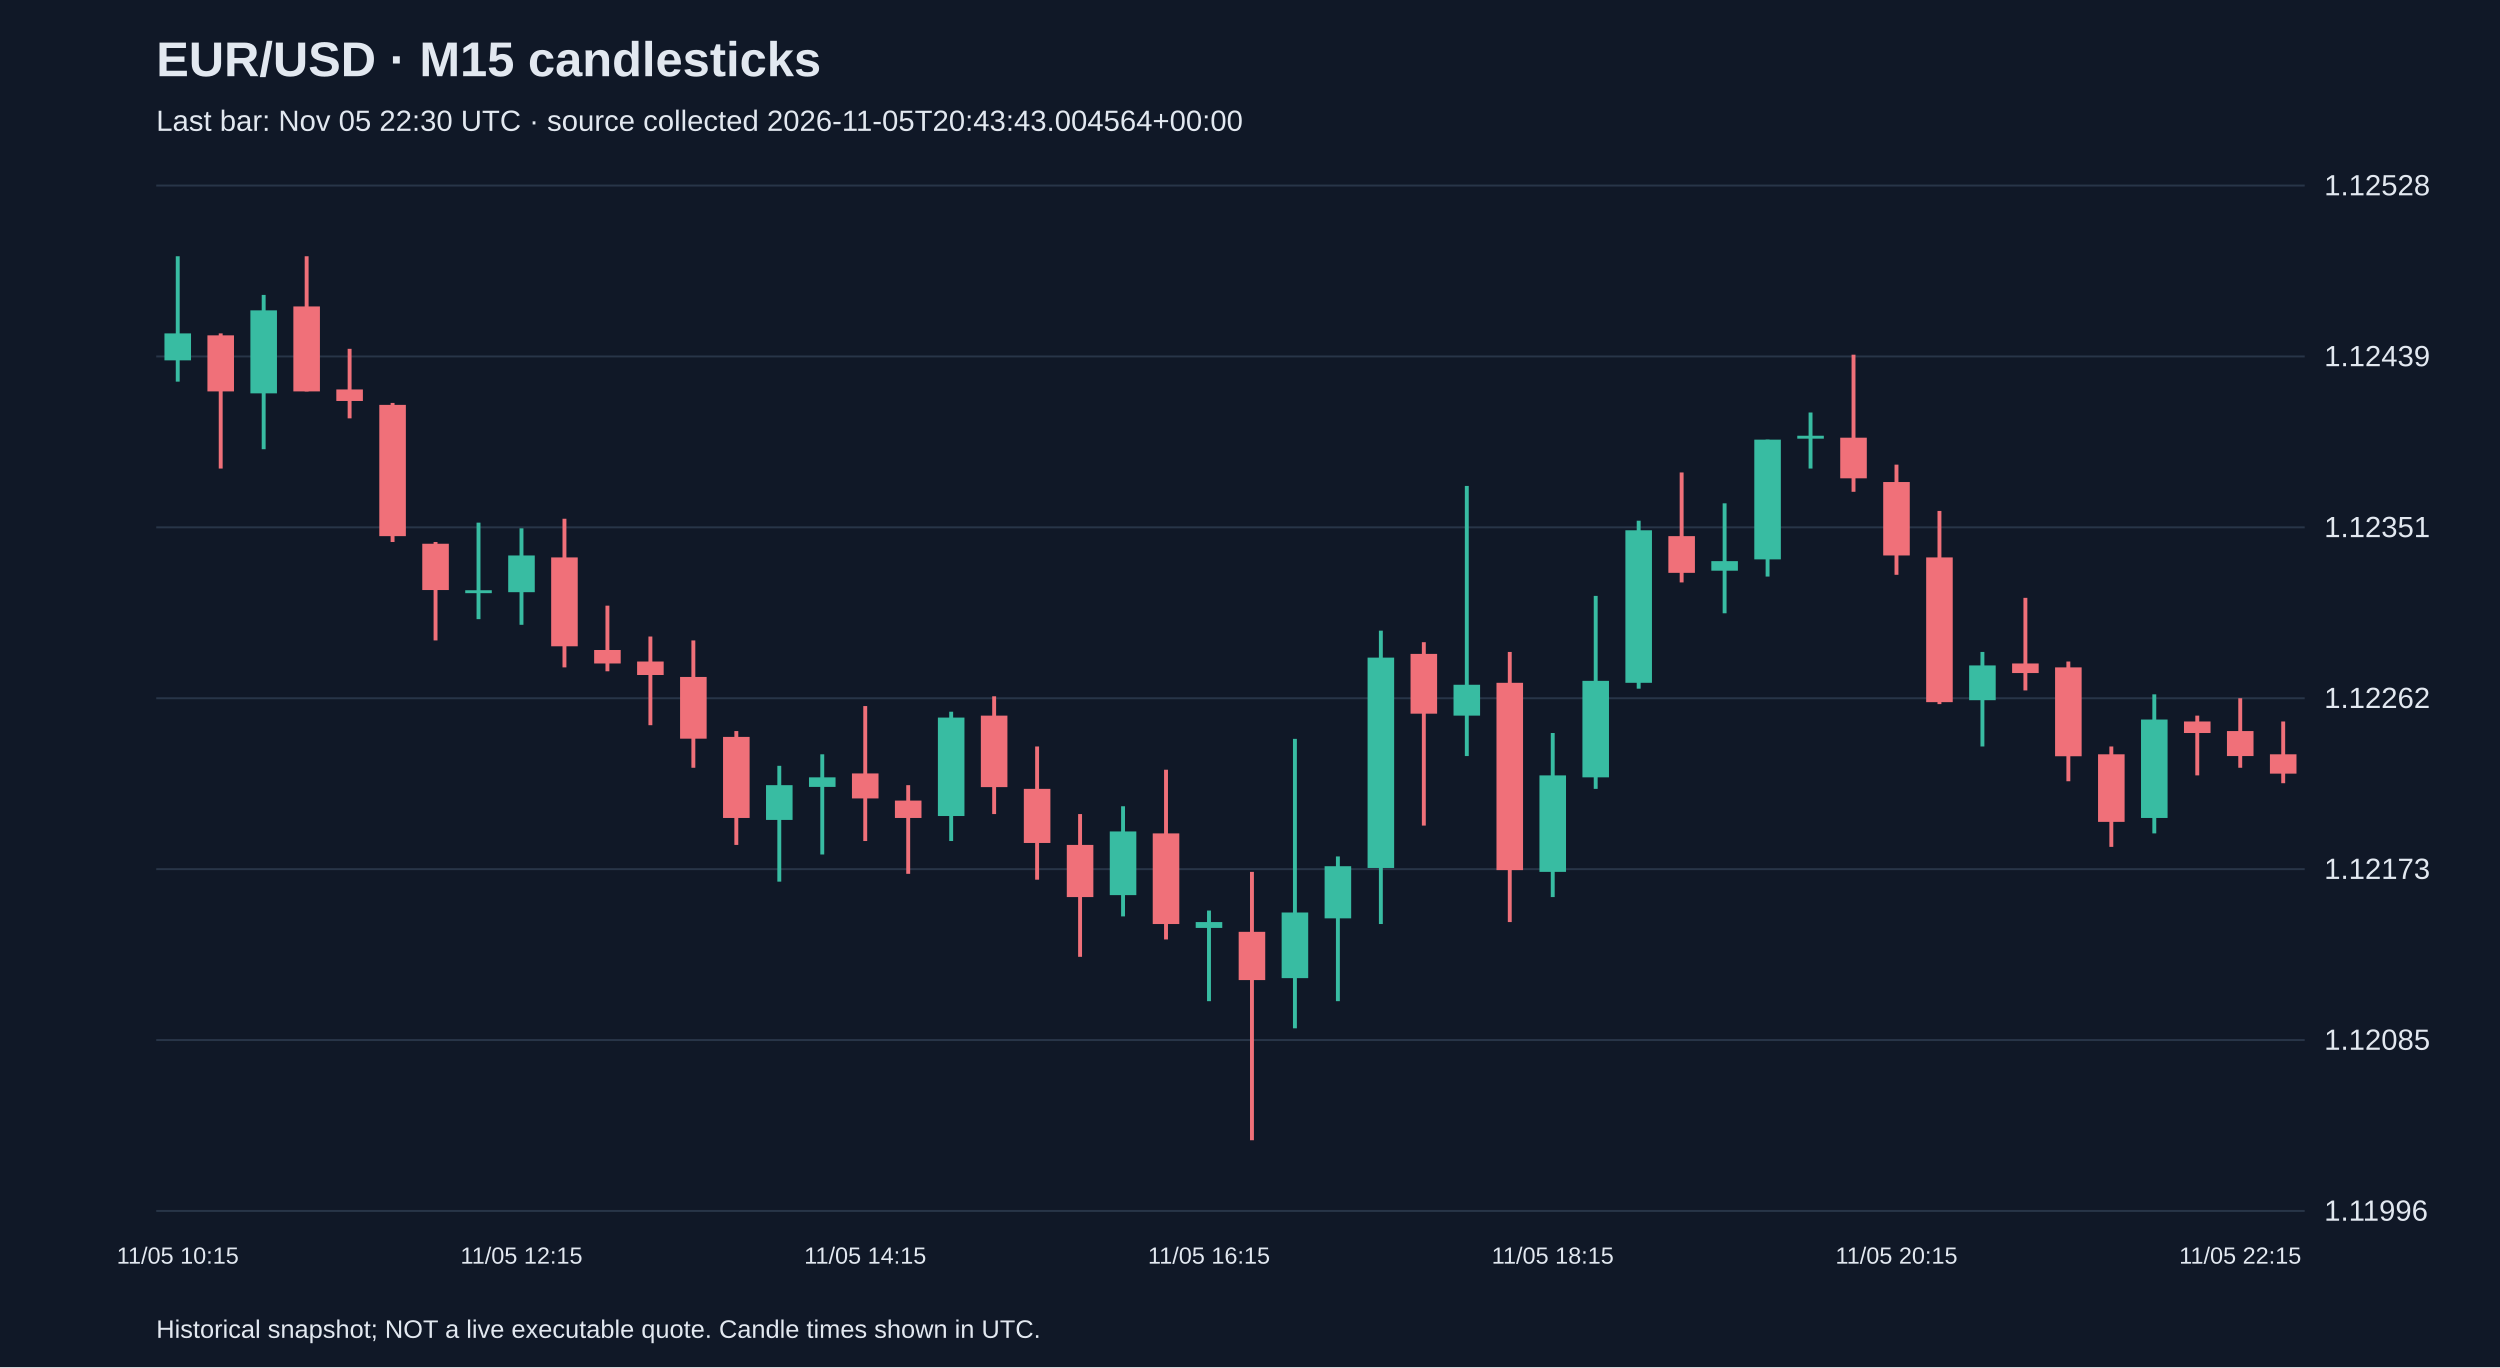
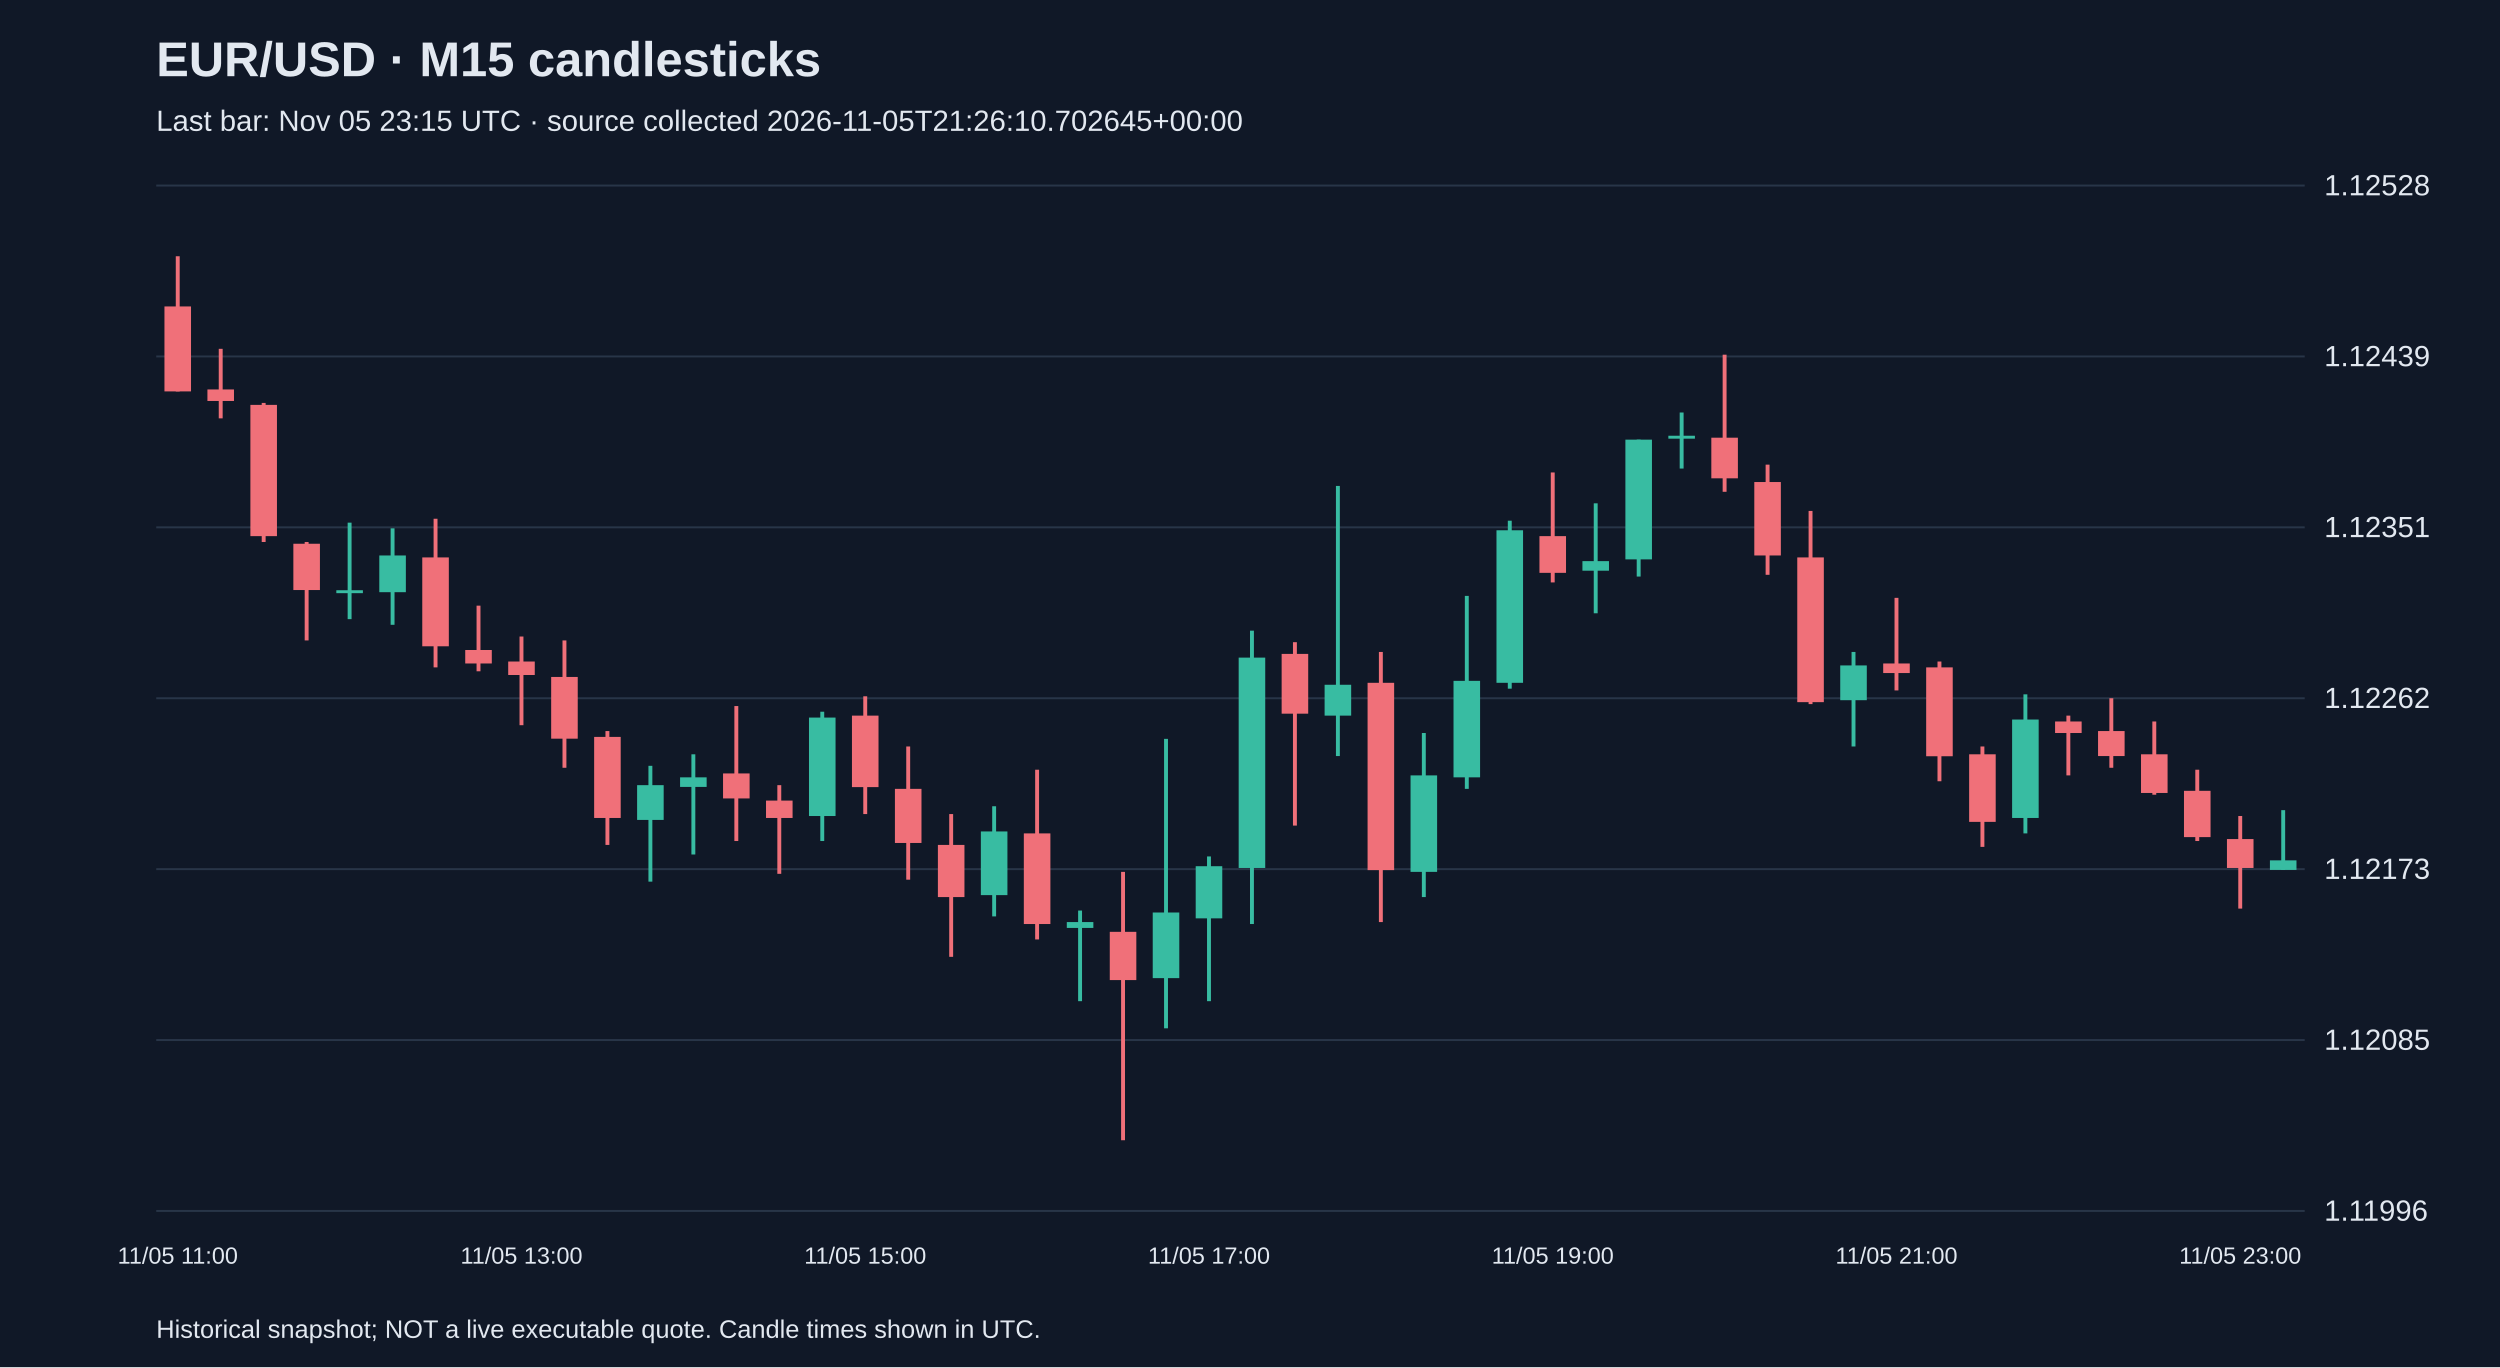
<svg xmlns="http://www.w3.org/2000/svg" viewBox="0 0 1280 700">
  <rect width="100%" height="100%" fill="#101827" />
  <style>text{font-family:Arial,sans-serif;fill:#e2e8f0}</style>
  <text x="80" y="39" font-size="25" font-weight="bold">EUR/USD · M15 candlesticks</text>
-   <text x="80" y="67" font-size="15" fill="#a6b1c5">Last bar: Nov 05 22:30 UTC · source collected 2026-11-05T20:43:43.004564+00:00</text>
+   <text x="80" y="67" font-size="15" fill="#a6b1c5">Last bar: Nov 05 23:15 UTC · source collected 2026-11-05T21:26:10.702645+00:00</text>
  <line x1="80" y1="620.0" x2="1180" y2="620.0" stroke="#283548" />
  <text x="1190" y="625.0" font-size="15">1.11996</text>
  <line x1="80" y1="532.5" x2="1180" y2="532.5" stroke="#283548" />
  <text x="1190" y="537.5" font-size="15">1.12085</text>
  <line x1="80" y1="445.0" x2="1180" y2="445.0" stroke="#283548" />
  <text x="1190" y="450.0" font-size="15">1.12173</text>
  <line x1="80" y1="357.5" x2="1180" y2="357.5" stroke="#283548" />
  <text x="1190" y="362.5" font-size="15">1.12262</text>
  <line x1="80" y1="270.0" x2="1180" y2="270.0" stroke="#283548" />
  <text x="1190" y="275.0" font-size="15">1.12351</text>
  <line x1="80" y1="182.5" x2="1180" y2="182.5" stroke="#283548" />
  <text x="1190" y="187.5" font-size="15">1.12439</text>
  <line x1="80" y1="95.0" x2="1180" y2="95.0" stroke="#283548" />
  <text x="1190" y="100.0" font-size="15">1.12528</text>
-   <line x1="91.0" y1="131.2" x2="91.0" y2="195.4" stroke="#38bca2" stroke-width="2" />
-   <rect x="84.2" y="170.7" width="13.6" height="13.8" fill="#38bca2" />
-   <text x="91.0" y="647" text-anchor="middle" font-size="12">11/05 10:15</text>
-   <line x1="113.0" y1="170.7" x2="113.0" y2="239.9" stroke="#f07079" stroke-width="2" />
-   <rect x="106.2" y="171.7" width="13.6" height="28.7" fill="#f07079" />
-   <line x1="135.0" y1="151.0" x2="135.0" y2="230.0" stroke="#38bca2" stroke-width="2" />
-   <rect x="128.2" y="158.9" width="13.6" height="42.5" fill="#38bca2" />
-   <line x1="157.0" y1="131.2" x2="157.0" y2="200.4" stroke="#f07079" stroke-width="2" />
-   <rect x="150.2" y="156.9" width="13.6" height="43.5" fill="#f07079" />
-   <line x1="179.0" y1="178.6" x2="179.0" y2="214.2" stroke="#f07079" stroke-width="2" />
-   <rect x="172.2" y="199.4" width="13.6" height="5.9" fill="#f07079" />
-   <line x1="201.0" y1="206.3" x2="201.0" y2="277.5" stroke="#f07079" stroke-width="2" />
-   <rect x="194.2" y="207.3" width="13.6" height="67.2" fill="#f07079" />
-   <line x1="223.0" y1="277.5" x2="223.0" y2="327.9" stroke="#f07079" stroke-width="2" />
-   <rect x="216.2" y="278.4" width="13.6" height="23.7" fill="#f07079" />
-   <line x1="245.0" y1="267.6" x2="245.0" y2="317.0" stroke="#38bca2" stroke-width="2" />
-   <rect x="238.2" y="302.2" width="13.6" height="1.5" fill="#38bca2" />
-   <line x1="267.0" y1="270.5" x2="267.0" y2="319.9" stroke="#38bca2" stroke-width="2" />
-   <rect x="260.2" y="284.4" width="13.6" height="18.8" fill="#38bca2" />
-   <text x="267.0" y="647" text-anchor="middle" font-size="12">11/05 12:15</text>
-   <line x1="289.0" y1="265.6" x2="289.0" y2="341.7" stroke="#f07079" stroke-width="2" />
-   <rect x="282.2" y="285.4" width="13.6" height="45.5" fill="#f07079" />
-   <line x1="311.0" y1="310.1" x2="311.0" y2="343.7" stroke="#f07079" stroke-width="2" />
-   <rect x="304.2" y="332.8" width="13.6" height="6.9" fill="#f07079" />
-   <line x1="333.0" y1="325.9" x2="333.0" y2="371.3" stroke="#f07079" stroke-width="2" />
-   <rect x="326.2" y="338.7" width="13.6" height="6.9" fill="#f07079" />
-   <line x1="355.0" y1="327.9" x2="355.0" y2="393.1" stroke="#f07079" stroke-width="2" />
-   <rect x="348.2" y="346.6" width="13.6" height="31.6" fill="#f07079" />
-   <line x1="377.0" y1="374.3" x2="377.0" y2="432.6" stroke="#f07079" stroke-width="2" />
-   <rect x="370.2" y="377.3" width="13.6" height="41.5" fill="#f07079" />
-   <line x1="399.0" y1="392.1" x2="399.0" y2="451.4" stroke="#38bca2" stroke-width="2" />
-   <rect x="392.2" y="402.0" width="13.6" height="17.8" fill="#38bca2" />
-   <line x1="421.0" y1="386.2" x2="421.0" y2="437.5" stroke="#38bca2" stroke-width="2" />
-   <rect x="414.2" y="398.0" width="13.6" height="4.9" fill="#38bca2" />
-   <line x1="443.0" y1="361.5" x2="443.0" y2="430.6" stroke="#f07079" stroke-width="2" />
-   <rect x="436.2" y="396.0" width="13.6" height="12.8" fill="#f07079" />
-   <text x="443.0" y="647" text-anchor="middle" font-size="12">11/05 14:15</text>
-   <line x1="465.0" y1="402.0" x2="465.0" y2="447.4" stroke="#f07079" stroke-width="2" />
-   <rect x="458.2" y="409.9" width="13.6" height="8.9" fill="#f07079" />
-   <line x1="487.0" y1="364.4" x2="487.0" y2="430.6" stroke="#38bca2" stroke-width="2" />
-   <rect x="480.2" y="367.4" width="13.6" height="50.4" fill="#38bca2" />
-   <line x1="509.0" y1="356.5" x2="509.0" y2="416.8" stroke="#f07079" stroke-width="2" />
-   <rect x="502.2" y="366.4" width="13.6" height="36.6" fill="#f07079" />
-   <line x1="531.0" y1="382.2" x2="531.0" y2="450.4" stroke="#f07079" stroke-width="2" />
-   <rect x="524.2" y="403.9" width="13.6" height="27.7" fill="#f07079" />
-   <line x1="553.0" y1="416.8" x2="553.0" y2="489.9" stroke="#f07079" stroke-width="2" />
-   <rect x="546.2" y="432.6" width="13.6" height="26.7" fill="#f07079" />
-   <line x1="575.0" y1="412.8" x2="575.0" y2="469.2" stroke="#38bca2" stroke-width="2" />
-   <rect x="568.2" y="425.7" width="13.6" height="32.6" fill="#38bca2" />
-   <line x1="597.0" y1="394.1" x2="597.0" y2="481.0" stroke="#f07079" stroke-width="2" />
-   <rect x="590.2" y="426.7" width="13.6" height="46.4" fill="#f07079" />
-   <line x1="619.0" y1="466.2" x2="619.0" y2="512.6" stroke="#38bca2" stroke-width="2" />
-   <rect x="612.2" y="472.1" width="13.6" height="3.0" fill="#38bca2" />
-   <text x="619.0" y="647" text-anchor="middle" font-size="12">11/05 16:15</text>
-   <line x1="641.0" y1="446.4" x2="641.0" y2="583.8" stroke="#f07079" stroke-width="2" />
-   <rect x="634.2" y="477.1" width="13.6" height="24.7" fill="#f07079" />
-   <line x1="663.0" y1="378.3" x2="663.0" y2="526.5" stroke="#38bca2" stroke-width="2" />
-   <rect x="656.2" y="467.2" width="13.6" height="33.6" fill="#38bca2" />
-   <line x1="685.0" y1="438.5" x2="685.0" y2="512.6" stroke="#38bca2" stroke-width="2" />
-   <rect x="678.2" y="443.5" width="13.6" height="26.7" fill="#38bca2" />
-   <line x1="707.0" y1="322.9" x2="707.0" y2="473.1" stroke="#38bca2" stroke-width="2" />
-   <rect x="700.2" y="336.7" width="13.6" height="107.7" fill="#38bca2" />
-   <line x1="729.0" y1="328.8" x2="729.0" y2="422.7" stroke="#f07079" stroke-width="2" />
-   <rect x="722.2" y="334.8" width="13.6" height="30.6" fill="#f07079" />
-   <line x1="751.0" y1="248.8" x2="751.0" y2="387.1" stroke="#38bca2" stroke-width="2" />
-   <rect x="744.2" y="350.6" width="13.6" height="15.8" fill="#38bca2" />
-   <line x1="773.0" y1="333.8" x2="773.0" y2="472.1" stroke="#f07079" stroke-width="2" />
-   <rect x="766.2" y="349.6" width="13.6" height="95.9" fill="#f07079" />
-   <line x1="795.0" y1="375.3" x2="795.0" y2="459.3" stroke="#38bca2" stroke-width="2" />
-   <rect x="788.2" y="397.0" width="13.6" height="49.4" fill="#38bca2" />
-   <text x="795.0" y="647" text-anchor="middle" font-size="12">11/05 18:15</text>
-   <line x1="817.0" y1="305.1" x2="817.0" y2="403.9" stroke="#38bca2" stroke-width="2" />
-   <rect x="810.2" y="348.6" width="13.6" height="49.4" fill="#38bca2" />
-   <line x1="839.0" y1="266.6" x2="839.0" y2="352.6" stroke="#38bca2" stroke-width="2" />
-   <rect x="832.2" y="271.5" width="13.6" height="78.1" fill="#38bca2" />
-   <line x1="861.0" y1="241.9" x2="861.0" y2="298.2" stroke="#f07079" stroke-width="2" />
-   <rect x="854.2" y="274.5" width="13.6" height="18.8" fill="#f07079" />
-   <line x1="883.0" y1="257.7" x2="883.0" y2="314.0" stroke="#38bca2" stroke-width="2" />
-   <rect x="876.2" y="287.3" width="13.6" height="4.9" fill="#38bca2" />
-   <line x1="905.0" y1="225.1" x2="905.0" y2="295.2" stroke="#38bca2" stroke-width="2" />
-   <rect x="898.2" y="225.1" width="13.6" height="61.3" fill="#38bca2" />
-   <line x1="927.0" y1="211.2" x2="927.0" y2="239.9" stroke="#38bca2" stroke-width="2" />
-   <rect x="920.2" y="223.1" width="13.6" height="1.5" fill="#38bca2" />
-   <line x1="949.0" y1="181.6" x2="949.0" y2="251.8" stroke="#f07079" stroke-width="2" />
-   <rect x="942.2" y="224.1" width="13.6" height="20.8" fill="#f07079" />
-   <line x1="971.0" y1="237.9" x2="971.0" y2="294.3" stroke="#f07079" stroke-width="2" />
-   <rect x="964.2" y="246.8" width="13.6" height="37.6" fill="#f07079" />
-   <text x="971.0" y="647" text-anchor="middle" font-size="12">11/05 20:15</text>
-   <line x1="993.0" y1="261.6" x2="993.0" y2="360.5" stroke="#f07079" stroke-width="2" />
-   <rect x="986.2" y="285.4" width="13.6" height="74.1" fill="#f07079" />
-   <line x1="1015.0" y1="333.8" x2="1015.0" y2="382.2" stroke="#38bca2" stroke-width="2" />
-   <rect x="1008.2" y="340.7" width="13.6" height="17.8" fill="#38bca2" />
-   <line x1="1037.0" y1="306.1" x2="1037.0" y2="353.5" stroke="#f07079" stroke-width="2" />
-   <rect x="1030.2" y="339.7" width="13.6" height="4.9" fill="#f07079" />
-   <line x1="1059.0" y1="338.7" x2="1059.0" y2="400.0" stroke="#f07079" stroke-width="2" />
-   <rect x="1052.2" y="341.7" width="13.6" height="45.5" fill="#f07079" />
-   <line x1="1081.0" y1="382.2" x2="1081.0" y2="433.6" stroke="#f07079" stroke-width="2" />
-   <rect x="1074.2" y="386.2" width="13.6" height="34.6" fill="#f07079" />
-   <line x1="1103.0" y1="355.5" x2="1103.0" y2="426.7" stroke="#38bca2" stroke-width="2" />
-   <rect x="1096.2" y="368.4" width="13.6" height="50.4" fill="#38bca2" />
-   <line x1="1125.0" y1="366.4" x2="1125.0" y2="397.0" stroke="#f07079" stroke-width="2" />
-   <rect x="1118.2" y="369.4" width="13.6" height="5.9" fill="#f07079" />
-   <line x1="1147.0" y1="357.5" x2="1147.0" y2="393.1" stroke="#f07079" stroke-width="2" />
-   <rect x="1140.2" y="374.3" width="13.6" height="12.8" fill="#f07079" />
-   <text x="1147.0" y="647" text-anchor="middle" font-size="12">11/05 22:15</text>
-   <line x1="1169.0" y1="369.4" x2="1169.0" y2="401.0" stroke="#f07079" stroke-width="2" />
-   <rect x="1162.2" y="386.2" width="13.6" height="9.9" fill="#f07079" />
+   <line x1="91.0" y1="131.2" x2="91.0" y2="200.4" stroke="#f07079" stroke-width="2" />
+   <rect x="84.2" y="156.9" width="13.6" height="43.5" fill="#f07079" />
+   <text x="91.0" y="647" text-anchor="middle" font-size="12">11/05 11:00</text>
+   <line x1="113.0" y1="178.6" x2="113.0" y2="214.2" stroke="#f07079" stroke-width="2" />
+   <rect x="106.2" y="199.4" width="13.6" height="5.9" fill="#f07079" />
+   <line x1="135.0" y1="206.3" x2="135.0" y2="277.5" stroke="#f07079" stroke-width="2" />
+   <rect x="128.2" y="207.3" width="13.6" height="67.2" fill="#f07079" />
+   <line x1="157.0" y1="277.5" x2="157.0" y2="327.9" stroke="#f07079" stroke-width="2" />
+   <rect x="150.2" y="278.4" width="13.6" height="23.7" fill="#f07079" />
+   <line x1="179.0" y1="267.6" x2="179.0" y2="317.0" stroke="#38bca2" stroke-width="2" />
+   <rect x="172.2" y="302.2" width="13.6" height="1.5" fill="#38bca2" />
+   <line x1="201.0" y1="270.5" x2="201.0" y2="319.9" stroke="#38bca2" stroke-width="2" />
+   <rect x="194.2" y="284.4" width="13.6" height="18.8" fill="#38bca2" />
+   <line x1="223.0" y1="265.6" x2="223.0" y2="341.7" stroke="#f07079" stroke-width="2" />
+   <rect x="216.2" y="285.4" width="13.6" height="45.5" fill="#f07079" />
+   <line x1="245.0" y1="310.1" x2="245.0" y2="343.7" stroke="#f07079" stroke-width="2" />
+   <rect x="238.2" y="332.8" width="13.6" height="6.9" fill="#f07079" />
+   <line x1="267.0" y1="325.9" x2="267.0" y2="371.3" stroke="#f07079" stroke-width="2" />
+   <rect x="260.2" y="338.7" width="13.6" height="6.9" fill="#f07079" />
+   <text x="267.0" y="647" text-anchor="middle" font-size="12">11/05 13:00</text>
+   <line x1="289.0" y1="327.9" x2="289.0" y2="393.1" stroke="#f07079" stroke-width="2" />
+   <rect x="282.2" y="346.6" width="13.6" height="31.6" fill="#f07079" />
+   <line x1="311.0" y1="374.3" x2="311.0" y2="432.6" stroke="#f07079" stroke-width="2" />
+   <rect x="304.2" y="377.3" width="13.6" height="41.5" fill="#f07079" />
+   <line x1="333.0" y1="392.1" x2="333.0" y2="451.4" stroke="#38bca2" stroke-width="2" />
+   <rect x="326.2" y="402.0" width="13.6" height="17.8" fill="#38bca2" />
+   <line x1="355.0" y1="386.2" x2="355.0" y2="437.5" stroke="#38bca2" stroke-width="2" />
+   <rect x="348.2" y="398.0" width="13.6" height="4.9" fill="#38bca2" />
+   <line x1="377.0" y1="361.5" x2="377.0" y2="430.6" stroke="#f07079" stroke-width="2" />
+   <rect x="370.2" y="396.0" width="13.6" height="12.8" fill="#f07079" />
+   <line x1="399.0" y1="402.0" x2="399.0" y2="447.4" stroke="#f07079" stroke-width="2" />
+   <rect x="392.2" y="409.9" width="13.6" height="8.9" fill="#f07079" />
+   <line x1="421.0" y1="364.4" x2="421.0" y2="430.6" stroke="#38bca2" stroke-width="2" />
+   <rect x="414.2" y="367.4" width="13.6" height="50.4" fill="#38bca2" />
+   <line x1="443.0" y1="356.5" x2="443.0" y2="416.8" stroke="#f07079" stroke-width="2" />
+   <rect x="436.2" y="366.4" width="13.6" height="36.6" fill="#f07079" />
+   <text x="443.0" y="647" text-anchor="middle" font-size="12">11/05 15:00</text>
+   <line x1="465.0" y1="382.2" x2="465.0" y2="450.4" stroke="#f07079" stroke-width="2" />
+   <rect x="458.2" y="403.9" width="13.6" height="27.7" fill="#f07079" />
+   <line x1="487.0" y1="416.8" x2="487.0" y2="489.9" stroke="#f07079" stroke-width="2" />
+   <rect x="480.2" y="432.6" width="13.6" height="26.7" fill="#f07079" />
+   <line x1="509.0" y1="412.8" x2="509.0" y2="469.2" stroke="#38bca2" stroke-width="2" />
+   <rect x="502.2" y="425.7" width="13.6" height="32.6" fill="#38bca2" />
+   <line x1="531.0" y1="394.1" x2="531.0" y2="481.0" stroke="#f07079" stroke-width="2" />
+   <rect x="524.2" y="426.7" width="13.6" height="46.4" fill="#f07079" />
+   <line x1="553.0" y1="466.2" x2="553.0" y2="512.6" stroke="#38bca2" stroke-width="2" />
+   <rect x="546.2" y="472.1" width="13.6" height="3.0" fill="#38bca2" />
+   <line x1="575.0" y1="446.4" x2="575.0" y2="583.8" stroke="#f07079" stroke-width="2" />
+   <rect x="568.2" y="477.1" width="13.6" height="24.7" fill="#f07079" />
+   <line x1="597.0" y1="378.3" x2="597.0" y2="526.5" stroke="#38bca2" stroke-width="2" />
+   <rect x="590.2" y="467.2" width="13.6" height="33.6" fill="#38bca2" />
+   <line x1="619.0" y1="438.5" x2="619.0" y2="512.6" stroke="#38bca2" stroke-width="2" />
+   <rect x="612.2" y="443.5" width="13.6" height="26.7" fill="#38bca2" />
+   <text x="619.0" y="647" text-anchor="middle" font-size="12">11/05 17:00</text>
+   <line x1="641.0" y1="322.9" x2="641.0" y2="473.1" stroke="#38bca2" stroke-width="2" />
+   <rect x="634.2" y="336.7" width="13.6" height="107.7" fill="#38bca2" />
+   <line x1="663.0" y1="328.8" x2="663.0" y2="422.7" stroke="#f07079" stroke-width="2" />
+   <rect x="656.2" y="334.8" width="13.6" height="30.6" fill="#f07079" />
+   <line x1="685.0" y1="248.8" x2="685.0" y2="387.1" stroke="#38bca2" stroke-width="2" />
+   <rect x="678.2" y="350.6" width="13.6" height="15.8" fill="#38bca2" />
+   <line x1="707.0" y1="333.8" x2="707.0" y2="472.1" stroke="#f07079" stroke-width="2" />
+   <rect x="700.2" y="349.6" width="13.6" height="95.9" fill="#f07079" />
+   <line x1="729.0" y1="375.3" x2="729.0" y2="459.3" stroke="#38bca2" stroke-width="2" />
+   <rect x="722.2" y="397.0" width="13.6" height="49.4" fill="#38bca2" />
+   <line x1="751.0" y1="305.1" x2="751.0" y2="403.9" stroke="#38bca2" stroke-width="2" />
+   <rect x="744.2" y="348.6" width="13.6" height="49.4" fill="#38bca2" />
+   <line x1="773.0" y1="266.6" x2="773.0" y2="352.6" stroke="#38bca2" stroke-width="2" />
+   <rect x="766.2" y="271.5" width="13.6" height="78.1" fill="#38bca2" />
+   <line x1="795.0" y1="241.9" x2="795.0" y2="298.2" stroke="#f07079" stroke-width="2" />
+   <rect x="788.2" y="274.5" width="13.6" height="18.8" fill="#f07079" />
+   <text x="795.0" y="647" text-anchor="middle" font-size="12">11/05 19:00</text>
+   <line x1="817.0" y1="257.7" x2="817.0" y2="314.0" stroke="#38bca2" stroke-width="2" />
+   <rect x="810.2" y="287.3" width="13.6" height="4.9" fill="#38bca2" />
+   <line x1="839.0" y1="225.1" x2="839.0" y2="295.2" stroke="#38bca2" stroke-width="2" />
+   <rect x="832.2" y="225.1" width="13.6" height="61.3" fill="#38bca2" />
+   <line x1="861.0" y1="211.2" x2="861.0" y2="239.9" stroke="#38bca2" stroke-width="2" />
+   <rect x="854.2" y="223.1" width="13.6" height="1.5" fill="#38bca2" />
+   <line x1="883.0" y1="181.6" x2="883.0" y2="251.8" stroke="#f07079" stroke-width="2" />
+   <rect x="876.2" y="224.1" width="13.6" height="20.8" fill="#f07079" />
+   <line x1="905.0" y1="237.9" x2="905.0" y2="294.3" stroke="#f07079" stroke-width="2" />
+   <rect x="898.2" y="246.8" width="13.6" height="37.6" fill="#f07079" />
+   <line x1="927.0" y1="261.6" x2="927.0" y2="360.5" stroke="#f07079" stroke-width="2" />
+   <rect x="920.2" y="285.4" width="13.6" height="74.1" fill="#f07079" />
+   <line x1="949.0" y1="333.8" x2="949.0" y2="382.2" stroke="#38bca2" stroke-width="2" />
+   <rect x="942.2" y="340.7" width="13.6" height="17.8" fill="#38bca2" />
+   <line x1="971.0" y1="306.1" x2="971.0" y2="353.5" stroke="#f07079" stroke-width="2" />
+   <rect x="964.2" y="339.7" width="13.6" height="4.9" fill="#f07079" />
+   <text x="971.0" y="647" text-anchor="middle" font-size="12">11/05 21:00</text>
+   <line x1="993.0" y1="338.7" x2="993.0" y2="400.0" stroke="#f07079" stroke-width="2" />
+   <rect x="986.2" y="341.7" width="13.6" height="45.5" fill="#f07079" />
+   <line x1="1015.0" y1="382.2" x2="1015.0" y2="433.6" stroke="#f07079" stroke-width="2" />
+   <rect x="1008.2" y="386.2" width="13.6" height="34.6" fill="#f07079" />
+   <line x1="1037.0" y1="355.5" x2="1037.0" y2="426.7" stroke="#38bca2" stroke-width="2" />
+   <rect x="1030.2" y="368.4" width="13.6" height="50.4" fill="#38bca2" />
+   <line x1="1059.0" y1="366.4" x2="1059.0" y2="397.0" stroke="#f07079" stroke-width="2" />
+   <rect x="1052.2" y="369.4" width="13.6" height="5.9" fill="#f07079" />
+   <line x1="1081.0" y1="357.5" x2="1081.0" y2="393.1" stroke="#f07079" stroke-width="2" />
+   <rect x="1074.2" y="374.3" width="13.6" height="12.8" fill="#f07079" />
+   <line x1="1103.0" y1="369.4" x2="1103.0" y2="406.9" stroke="#f07079" stroke-width="2" />
+   <rect x="1096.2" y="386.2" width="13.6" height="19.8" fill="#f07079" />
+   <line x1="1125.0" y1="394.1" x2="1125.0" y2="430.6" stroke="#f07079" stroke-width="2" />
+   <rect x="1118.2" y="404.9" width="13.6" height="23.7" fill="#f07079" />
+   <line x1="1147.0" y1="417.8" x2="1147.0" y2="465.2" stroke="#f07079" stroke-width="2" />
+   <rect x="1140.2" y="429.6" width="13.6" height="14.8" fill="#f07079" />
+   <text x="1147.0" y="647" text-anchor="middle" font-size="12">11/05 23:00</text>
+   <line x1="1169.0" y1="414.8" x2="1169.0" y2="445.4" stroke="#38bca2" stroke-width="2" />
+   <rect x="1162.2" y="440.5" width="13.6" height="4.9" fill="#38bca2" />
  <text x="80" y="685" font-size="13">Historical snapshot; NOT a live executable quote. Candle times shown in UTC.</text>
</svg>
